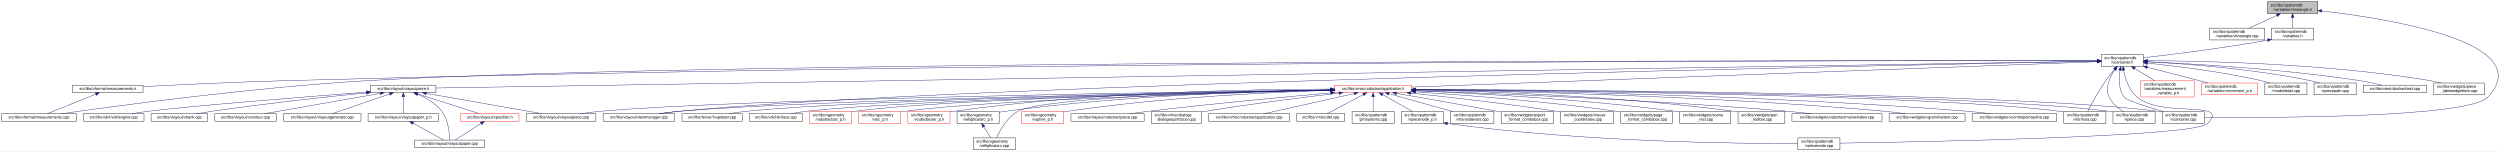
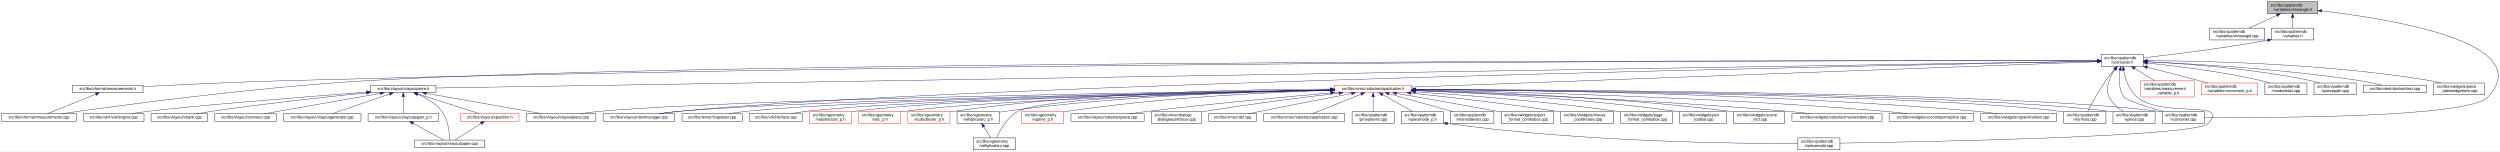
<svg xmlns="http://www.w3.org/2000/svg" xmlns:xlink="http://www.w3.org/1999/xlink" width="6354pt" height="385pt" viewBox="0.00 0.00 6354.14 385.00">
  <g id="graph0" class="graph" transform="scale(1 1) rotate(0) translate(4 381)">
    <polygon fill="white" stroke="transparent" points="-4,4 -4,-381 6350.14,-381 6350.14,4 -4,4" />
    <g id="node1" class="node">
      <g id="a_node1">
        <a xlink:title=" ">
          <polygon fill="#bfbfbf" stroke="black" points="5759,-346.5 5759,-376.5 5887,-376.5 5887,-346.5 5759,-346.5" />
          <text text-anchor="start" x="5767" y="-364.5" font-family="Helvetica,sans-Serif" font-size="10.00">src/libs/vpatterndb</text>
          <text text-anchor="middle" x="5823" y="-353.5" font-family="Helvetica,sans-Serif" font-size="10.00">/variables/vlineangle.h</text>
        </a>
      </g>
    </g>
    <g id="node2" class="node">
      <g id="a_node2">
        <a xlink:href="../../d6/d98/vlineangle_8cpp.html" target="_top" xlink:title=" ">
          <polygon fill="white" stroke="black" points="5612.5,-279.5 5612.5,-309.5 5751.5,-309.5 5751.5,-279.5 5612.5,-279.5" />
          <text text-anchor="start" x="5620.5" y="-297.5" font-family="Helvetica,sans-Serif" font-size="10.00">src/libs/vpatterndb</text>
          <text text-anchor="middle" x="5682" y="-286.5" font-family="Helvetica,sans-Serif" font-size="10.00">/variables/vlineangle.cpp</text>
        </a>
      </g>
    </g>
    <g id="edge1" class="edge">
      <path fill="none" stroke="midnightblue" d="M5783.15,-342.13C5760.75,-331.8 5733.22,-319.11 5712.54,-309.58" />
      <polygon fill="midnightblue" stroke="midnightblue" points="5781.86,-345.39 5792.41,-346.4 5784.79,-339.03 5781.86,-345.39" />
    </g>
    <g id="node3" class="node">
      <g id="a_node3">
        <a xlink:href="../../de/dca/variables_8h.html" target="_top" xlink:title=" ">
          <polygon fill="white" stroke="black" points="5769.5,-279.5 5769.5,-309.5 5876.5,-309.5 5876.5,-279.5 5769.5,-279.5" />
          <text text-anchor="start" x="5777.5" y="-297.5" font-family="Helvetica,sans-Serif" font-size="10.00">src/libs/vpatterndb</text>
          <text text-anchor="middle" x="5823" y="-286.5" font-family="Helvetica,sans-Serif" font-size="10.00">/variables.h</text>
        </a>
      </g>
    </g>
    <g id="edge2" class="edge">
      <path fill="none" stroke="midnightblue" d="M5823,-336.11C5823,-327.15 5823,-317.32 5823,-309.58" />
      <polygon fill="midnightblue" stroke="midnightblue" points="5819.5,-336.4 5823,-346.4 5826.5,-336.4 5819.5,-336.4" />
    </g>
-     <g id="node31" class="node">
-       <g id="a_node31">
+     <g id="node32" class="node">
+       <g id="a_node32">
        <a xlink:href="../../d6/d46/vcontainer_8cpp.html" target="_top" xlink:title=" ">
          <polygon fill="white" stroke="black" points="5491.5,-67.5 5491.5,-97.5 5598.5,-97.5 5598.5,-67.5 5491.5,-67.5" />
          <text text-anchor="start" x="5499.5" y="-85.5" font-family="Helvetica,sans-Serif" font-size="10.00">src/libs/vpatterndb</text>
          <text text-anchor="middle" x="5545" y="-74.5" font-family="Helvetica,sans-Serif" font-size="10.00">/vcontainer.cpp</text>
        </a>
      </g>
    </g>
    <g id="edge60" class="edge">
      <path fill="none" stroke="midnightblue" d="M5897.05,-353.18C6064.88,-333.97 6449.82,-273.63 6319,-134 6269.95,-81.64 5766.12,-81.46 5598.73,-82.87" />
      <polygon fill="midnightblue" stroke="midnightblue" points="5896.59,-349.71 5887.04,-354.31 5897.37,-356.67 5896.59,-349.71" />
    </g>
    <g id="node4" class="node">
      <g id="a_node4">
        <a xlink:href="../../d3/df7/vcontainer_8h.html" target="_top" xlink:title=" ">
          <polygon fill="white" stroke="black" points="5336.5,-212.5 5336.5,-242.5 5443.5,-242.5 5443.5,-212.5 5336.5,-212.5" />
          <text text-anchor="start" x="5344.5" y="-230.5" font-family="Helvetica,sans-Serif" font-size="10.00">src/libs/vpatterndb</text>
          <text text-anchor="middle" x="5390" y="-219.5" font-family="Helvetica,sans-Serif" font-size="10.00">/vcontainer.h</text>
        </a>
      </g>
    </g>
    <g id="edge3" class="edge">
-       <path fill="none" stroke="midnightblue" d="M5759.47,-279.01C5640.88,-257.65 5513.75,-242.17 5443.55,-234.27" />
-       <polygon fill="midnightblue" stroke="midnightblue" points="5758.99,-282.48 5769.45,-280.83 5760.24,-275.59 5758.99,-282.48" />
+       <path fill="none" stroke="midnightblue" d="M5759.39,-278.8C5641.6,-257.42 5514.11,-242.02 5443.7,-234.2" />
+       <polygon fill="midnightblue" stroke="midnightblue" points="5758.83,-282.25 5769.3,-280.61 5760.09,-275.37 5758.83,-282.25" />
    </g>
    <g id="node5" class="node">
      <g id="a_node5">
        <a xlink:href="../../dc/db7/measurements_8h.html" target="_top" xlink:title=" ">
          <polygon fill="white" stroke="black" points="180.5,-145.5 180.5,-164.5 359.5,-164.5 359.5,-145.5 180.5,-145.5" />
          <text text-anchor="middle" x="270" y="-152.5" font-family="Helvetica,sans-Serif" font-size="10.00">src/libs/vformat/measurements.h</text>
        </a>
      </g>
    </g>
    <g id="edge4" class="edge">
      <path fill="none" stroke="midnightblue" d="M5326.16,-226.61C4915.6,-227.17 2604.58,-227.82 722,-176 596.17,-172.54 450.76,-165.57 359.59,-160.85" />
      <polygon fill="midnightblue" stroke="midnightblue" points="5326.35,-230.11 5336.35,-226.6 5326.34,-223.11 5326.35,-230.11" />
    </g>
    <g id="node6" class="node">
      <g id="a_node6">
        <a xlink:href="../../d9/de3/measurements_8cpp.html" target="_top" xlink:title=" ">
          <polygon fill="white" stroke="black" points="0,-73 0,-92 190,-92 190,-73 0,-73" />
          <text text-anchor="middle" x="95" y="-80" font-family="Helvetica,sans-Serif" font-size="10.00">src/libs/vformat/measurements.cpp</text>
        </a>
      </g>
    </g>
    <g id="edge6" class="edge">
      <path fill="none" stroke="midnightblue" d="M5326.35,-226.61C4850.27,-227.33 1839.47,-229.67 929,-176 636.33,-158.75 288.4,-111.45 152.96,-92.02" />
      <polygon fill="midnightblue" stroke="midnightblue" points="5326.48,-230.11 5336.47,-226.6 5326.47,-223.11 5326.48,-230.11" />
    </g>
    <g id="node7" class="node">
      <g id="a_node7">
        <a xlink:href="../../d6/de0/vlayoutpiece_8h.html" target="_top" xlink:title=" ">
          <polygon fill="white" stroke="black" points="938,-145.5 938,-164.5 1104,-164.5 1104,-145.5 938,-145.5" />
          <text text-anchor="middle" x="1021" y="-152.5" font-family="Helvetica,sans-Serif" font-size="10.00">src/libs/vlayout/vlayoutpiece.h</text>
        </a>
      </g>
    </g>
    <g id="edge7" class="edge">
      <path fill="none" stroke="midnightblue" d="M5326.25,-225.47C4835.34,-217.55 1660.47,-166.32 1104.14,-157.34" />
      <polygon fill="midnightblue" stroke="midnightblue" points="5326.28,-228.97 5336.34,-225.63 5326.39,-221.97 5326.28,-228.97" />
    </g>
    <g id="node16" class="node">
      <g id="a_node16">
        <a xlink:href="../../d8/d70/vtextmanager_8cpp.html" target="_top" xlink:title=" ">
          <polygon fill="white" stroke="black" points="1529,-73 1529,-92 1711,-92 1711,-73 1529,-73" />
          <text text-anchor="middle" x="1620" y="-80" font-family="Helvetica,sans-Serif" font-size="10.00">src/libs/vlayout/vtextmanager.cpp</text>
        </a>
      </g>
    </g>
    <g id="edge18" class="edge">
      <path fill="none" stroke="midnightblue" d="M5326,-225.32C4899.24,-217.3 2460.3,-168.91 1720,-98 1704.37,-96.5 1687.45,-94.28 1672.04,-92.02" />
      <polygon fill="midnightblue" stroke="midnightblue" points="5326.22,-228.83 5336.29,-225.51 5326.36,-221.83 5326.22,-228.83" />
    </g>
    <g id="node17" class="node">
      <g id="a_node17">
        <a xlink:href="../../d5/d74/vabstractapplication_8h.html" target="_top" xlink:title=" ">
          <polygon fill="white" stroke="red" points="3388.5,-145.5 3388.5,-164.5 3583.5,-164.5 3583.5,-145.5 3388.5,-145.5" />
          <text text-anchor="middle" x="3486" y="-152.5" font-family="Helvetica,sans-Serif" font-size="10.00">src/libs/vmisc/vabstractapplication.h</text>
        </a>
      </g>
    </g>
    <g id="edge19" class="edge">
      <path fill="none" stroke="midnightblue" d="M5325.93,-224.13C5045.27,-213.74 3923.25,-172.19 3583.79,-159.62" />
      <polygon fill="midnightblue" stroke="midnightblue" points="5326.21,-227.64 5336.34,-224.51 5326.47,-220.65 5326.21,-227.64" />
    </g>
-     <g id="edge52" class="edge">
-       <path fill="none" stroke="midnightblue" d="M5384.41,-202.29C5381.2,-182 5380.31,-153.32 5395,-134 5401.32,-125.69 5453.02,-109.44 5493.98,-97.62" />
-       <polygon fill="midnightblue" stroke="midnightblue" points="5381.01,-203.13 5386.28,-212.32 5387.89,-201.84 5381.01,-203.13" />
-     </g>
-     <g id="node32" class="node">
-       <g id="a_node32">
+     <g id="node31" class="node">
+       <g id="a_node31">
        <a xlink:href="../../db/d11/vformula_8cpp.html" target="_top" xlink:title=" ">
          <polygon fill="white" stroke="black" points="5241.5,-67.5 5241.5,-97.5 5348.5,-97.5 5348.5,-67.5 5241.5,-67.5" />
          <text text-anchor="start" x="5249.5" y="-85.5" font-family="Helvetica,sans-Serif" font-size="10.00">src/libs/vpatterndb</text>
          <text text-anchor="middle" x="5295" y="-74.5" font-family="Helvetica,sans-Serif" font-size="10.00">/vformula.cpp</text>
        </a>
      </g>
    </g>
-     <g id="edge53" class="edge">
+     <g id="edge52" class="edge">
      <path fill="none" stroke="midnightblue" d="M5370.44,-204.68C5363.06,-196.01 5354.8,-185.79 5348,-176 5329.63,-149.55 5311.75,-116.32 5302.18,-97.75" />
      <polygon fill="midnightblue" stroke="midnightblue" points="5367.98,-207.18 5377.18,-212.44 5373.27,-202.59 5367.98,-207.18" />
    </g>
-     <g id="node33" class="node">
-       <g id="a_node33">
+     <g id="edge53" class="edge">
+       <path fill="none" stroke="midnightblue" d="M5384.41,-202.29C5381.2,-182 5380.31,-153.32 5395,-134 5401.32,-125.69 5453.02,-109.44 5493.98,-97.62" />
+       <polygon fill="midnightblue" stroke="midnightblue" points="5381.01,-203.13 5386.28,-212.32 5387.89,-201.84 5381.01,-203.13" />
+     </g>
+     <g id="node34" class="node">
+       <g id="a_node34">
+         <a xlink:href="../../d8/dba/vpiecenode_8cpp.html" target="_top" xlink:title=" ">
+           <polygon fill="white" stroke="black" points="4565.5,-0.5 4565.5,-30.5 4672.5,-30.5 4672.5,-0.5 4565.5,-0.5" />
+           <text text-anchor="start" x="4573.5" y="-18.5" font-family="Helvetica,sans-Serif" font-size="10.00">src/libs/vpatterndb</text>
+           <text text-anchor="middle" x="4619" y="-7.5" font-family="Helvetica,sans-Serif" font-size="10.00">/vpiecenode.cpp</text>
+         </a>
+       </g>
+     </g>
+     <g id="edge57" class="edge">
+       <path fill="none" stroke="midnightblue" d="M5393.39,-202.59C5397.7,-181.35 5407.25,-151.09 5428,-134 5493.88,-79.72 5666.8,-128.88 5608,-67 5575.56,-32.86 4874.05,-20.17 4672.63,-17.22" />
+       <polygon fill="midnightblue" stroke="midnightblue" points="5389.94,-202.02 5391.63,-212.48 5396.83,-203.25 5389.94,-202.02" />
+     </g>
+     <g id="node35" class="node">
+       <g id="a_node35">
        <a xlink:href="../../df/d7a/vpiece_8cpp.html" target="_top" xlink:title=" ">
          <polygon fill="white" stroke="black" points="5366.5,-67.5 5366.5,-97.5 5473.5,-97.5 5473.5,-67.5 5366.5,-67.5" />
          <text text-anchor="start" x="5374.5" y="-85.5" font-family="Helvetica,sans-Serif" font-size="10.00">src/libs/vpatterndb</text>
          <text text-anchor="middle" x="5420" y="-74.5" font-family="Helvetica,sans-Serif" font-size="10.00">/vpiece.cpp</text>
        </a>
      </g>
    </g>
-     <g id="edge54" class="edge">
+     <g id="edge56" class="edge">
      <path fill="none" stroke="midnightblue" d="M5371.41,-204.14C5365.62,-195.83 5359.97,-185.98 5357,-176 5351.67,-158.11 5348.92,-150.83 5357,-134 5364.46,-118.46 5379.3,-106.19 5392.7,-97.64" />
      <polygon fill="midnightblue" stroke="midnightblue" points="5368.61,-206.25 5377.39,-212.19 5374.23,-202.07 5368.61,-206.25" />
-     </g>
-     <g id="node35" class="node">
-       <g id="a_node35">
-         <a xlink:href="../../d8/dba/vpiecenode_8cpp.html" target="_top" xlink:title=" ">
-           <polygon fill="white" stroke="black" points="4565.5,-0.5 4565.5,-30.5 4672.5,-30.5 4672.5,-0.5 4565.5,-0.5" />
-           <text text-anchor="start" x="4573.5" y="-18.5" font-family="Helvetica,sans-Serif" font-size="10.00">src/libs/vpatterndb</text>
-           <text text-anchor="middle" x="4619" y="-7.5" font-family="Helvetica,sans-Serif" font-size="10.00">/vpiecenode.cpp</text>
-         </a>
-       </g>
-     </g>
-     <g id="edge55" class="edge">
-       <path fill="none" stroke="midnightblue" d="M5393.4,-202.6C5397.71,-181.36 5407.26,-151.11 5428,-134 5493.53,-79.95 5665.51,-128.58 5607,-67 5574.6,-32.9 4873.79,-20.18 4672.58,-17.22" />
-       <polygon fill="midnightblue" stroke="midnightblue" points="5389.94,-202.02 5391.63,-212.48 5396.84,-203.25 5389.94,-202.02" />
    </g>
    <g id="node45" class="node">
      <g id="a_node45">
        <a xlink:href="../../d7/d8a/measurement__variable__p_8h.html" target="_top" xlink:title=" ">
          <polygon fill="white" stroke="red" points="5437,-134.5 5437,-175.5 5573,-175.5 5573,-134.5 5437,-134.5" />
          <text text-anchor="start" x="5445" y="-163.5" font-family="Helvetica,sans-Serif" font-size="10.00">src/libs/vpatterndb</text>
          <text text-anchor="start" x="5445" y="-152.5" font-family="Helvetica,sans-Serif" font-size="10.00">/variables/measurement</text>
          <text text-anchor="middle" x="5505" y="-141.5" font-family="Helvetica,sans-Serif" font-size="10.00">_variable_p.h</text>
        </a>
      </g>
    </g>
    <g id="edge50" class="edge">
      <path fill="none" stroke="midnightblue" d="M5421.92,-206.93C5437.82,-197.19 5456.98,-185.44 5472.9,-175.68" />
      <polygon fill="midnightblue" stroke="midnightblue" points="5419.69,-204.19 5413,-212.4 5423.35,-210.16 5419.69,-204.19" />
    </g>
    <g id="node46" class="node">
      <g id="a_node46">
        <a xlink:href="../../d1/de1/vincrement__p_8h.html" target="_top" xlink:title=" ">
          <polygon fill="white" stroke="red" points="5591.5,-140 5591.5,-170 5734.5,-170 5734.5,-140 5591.5,-140" />
          <text text-anchor="start" x="5599.5" y="-158" font-family="Helvetica,sans-Serif" font-size="10.00">src/libs/vpatterndb</text>
          <text text-anchor="middle" x="5663" y="-147" font-family="Helvetica,sans-Serif" font-size="10.00">/variables/vincrement_p.h</text>
        </a>
      </g>
    </g>
    <g id="edge51" class="edge">
      <path fill="none" stroke="midnightblue" d="M5453.38,-210.13C5500.4,-197.99 5563.84,-181.61 5608.58,-170.05" />
      <polygon fill="midnightblue" stroke="midnightblue" points="5452.42,-206.77 5443.61,-212.66 5454.17,-213.54 5452.42,-206.77" />
    </g>
    <g id="node47" class="node">
      <g id="a_node47">
        <a xlink:href="../../d6/d91/vnodedetail_8cpp.html" target="_top" xlink:title=" ">
          <polygon fill="white" stroke="black" points="5752.5,-140 5752.5,-170 5859.5,-170 5859.5,-140 5752.5,-140" />
          <text text-anchor="start" x="5760.5" y="-158" font-family="Helvetica,sans-Serif" font-size="10.00">src/libs/vpatterndb</text>
          <text text-anchor="middle" x="5806" y="-147" font-family="Helvetica,sans-Serif" font-size="10.00">/vnodedetail.cpp</text>
        </a>
      </g>
    </g>
-     <g id="edge56" class="edge">
-       <path fill="none" stroke="midnightblue" d="M5453.88,-220.57C5525.04,-213.23 5643.2,-198.82 5743,-176 5750.27,-174.34 5757.91,-172.23 5765.27,-170.01" />
-       <polygon fill="midnightblue" stroke="midnightblue" points="5453.32,-217.11 5443.73,-221.6 5454.03,-224.07 5453.32,-217.11" />
+     <g id="edge54" class="edge">
+       <path fill="none" stroke="midnightblue" d="M5453.77,-220.71C5525.12,-213.46 5643.83,-199.12 5744,-176 5751.16,-174.35 5758.69,-172.24 5765.92,-170.03" />
+       <polygon fill="midnightblue" stroke="midnightblue" points="5453.2,-217.25 5443.6,-221.72 5453.9,-224.21 5453.2,-217.25" />
    </g>
    <g id="node48" class="node">
      <g id="a_node48">
        <a xlink:href="../../da/de1/vpiecepath_8cpp.html" target="_top" xlink:title=" ">
          <polygon fill="white" stroke="black" points="5877.5,-140 5877.5,-170 5984.5,-170 5984.5,-140 5877.5,-140" />
          <text text-anchor="start" x="5885.5" y="-158" font-family="Helvetica,sans-Serif" font-size="10.00">src/libs/vpatterndb</text>
          <text text-anchor="middle" x="5931" y="-147" font-family="Helvetica,sans-Serif" font-size="10.00">/vpiecepath.cpp</text>
        </a>
      </g>
    </g>
-     <g id="edge57" class="edge">
-       <path fill="none" stroke="midnightblue" d="M5453.61,-223.87C5545.8,-219.14 5721.57,-206.65 5868,-176 5875.53,-174.42 5883.43,-172.3 5890.99,-170.03" />
-       <polygon fill="midnightblue" stroke="midnightblue" points="5453.41,-220.38 5443.6,-224.37 5453.76,-227.37 5453.41,-220.38" />
+     <g id="edge55" class="edge">
+       <path fill="none" stroke="midnightblue" d="M5453.76,-223.97C5546.17,-219.37 5722.33,-207.04 5869,-176 5876.41,-174.43 5884.19,-172.31 5891.64,-170.04" />
+       <polygon fill="midnightblue" stroke="midnightblue" points="5453.54,-220.48 5443.72,-224.46 5453.88,-227.47 5453.54,-220.48" />
    </g>
    <g id="node49" class="node">
      <g id="a_node49">
        <a xlink:href="../../d1/d3a/abstracttest_8cpp.html" target="_top" xlink:title=" ">
          <polygon fill="white" stroke="black" points="6002.5,-145.5 6002.5,-164.5 6163.5,-164.5 6163.5,-145.5 6002.5,-145.5" />
          <text text-anchor="middle" x="6083" y="-152.5" font-family="Helvetica,sans-Serif" font-size="10.00">src/libs/vtest/abstracttest.cpp</text>
        </a>
      </g>
    </g>
    <g id="edge58" class="edge">
      <path fill="none" stroke="midnightblue" d="M5453.93,-224.05C5564.53,-219.16 5798.53,-205.99 5994,-176 6012.63,-173.14 6033.17,-168.62 6049.82,-164.6" />
      <polygon fill="midnightblue" stroke="midnightblue" points="5453.46,-220.57 5443.62,-224.5 5453.76,-227.56 5453.46,-220.57" />
    </g>
    <g id="node50" class="node">
      <g id="a_node50">
        <a xlink:href="../../da/db4/piece__tablewidgetitem_8cpp.html" target="_top" xlink:title=" ">
          <polygon fill="white" stroke="black" points="6182,-140 6182,-170 6310,-170 6310,-140 6182,-140" />
          <text text-anchor="start" x="6190" y="-158" font-family="Helvetica,sans-Serif" font-size="10.00">src/libs/vwidgets/piece</text>
          <text text-anchor="middle" x="6246" y="-147" font-family="Helvetica,sans-Serif" font-size="10.00">_tablewidgetitem.cpp</text>
        </a>
      </g>
    </g>
    <g id="edge59" class="edge">
      <path fill="none" stroke="midnightblue" d="M5453.69,-226.75C5587.75,-226.33 5908.5,-220.29 6173,-176 6181.94,-174.5 6191.37,-172.36 6200.37,-170.03" />
      <polygon fill="midnightblue" stroke="midnightblue" points="5453.59,-223.25 5443.59,-226.77 5453.6,-230.25 5453.59,-223.25" />
    </g>
    <g id="edge5" class="edge">
      <path fill="none" stroke="midnightblue" d="M239.56,-141.74C204.25,-127.51 146.97,-104.44 116.18,-92.03" />
      <polygon fill="midnightblue" stroke="midnightblue" points="238.31,-145.01 248.89,-145.5 240.92,-138.51 238.31,-145.01" />
    </g>
    <g id="node8" class="node">
      <g id="a_node8">
        <a xlink:href="../../dd/d66/vdxfengine_8cpp.html" target="_top" xlink:title=" ">
          <polygon fill="white" stroke="black" points="208,-73 208,-92 362,-92 362,-73 208,-73" />
          <text text-anchor="middle" x="285" y="-80" font-family="Helvetica,sans-Serif" font-size="10.00">src/libs/vdxf/vdxfengine.cpp</text>
        </a>
      </g>
    </g>
    <g id="edge8" class="edge">
      <path fill="none" stroke="midnightblue" d="M927.58,-146.89C774.32,-135.07 476.03,-111.36 371,-98 358.08,-96.36 344.14,-94.18 331.32,-92.02" />
      <polygon fill="midnightblue" stroke="midnightblue" points="927.67,-150.41 937.91,-147.69 928.21,-143.43 927.67,-150.41" />
    </g>
    <g id="node9" class="node">
      <g id="a_node9">
        <a xlink:href="../../de/da8/vbank_8cpp.html" target="_top" xlink:title=" ">
          <polygon fill="white" stroke="black" points="380,-73 380,-92 524,-92 524,-73 380,-73" />
          <text text-anchor="middle" x="452" y="-80" font-family="Helvetica,sans-Serif" font-size="10.00">src/libs/vlayout/vbank.cpp</text>
        </a>
      </g>
    </g>
    <g id="edge9" class="edge">
      <path fill="none" stroke="midnightblue" d="M927.69,-145.05C829.31,-135.21 669.9,-118.09 533,-98 521.27,-96.28 508.63,-94.15 496.9,-92.06" />
      <polygon fill="midnightblue" stroke="midnightblue" points="927.6,-148.56 937.9,-146.07 928.3,-141.6 927.6,-148.56" />
    </g>
    <g id="node10" class="node">
      <g id="a_node10">
        <a xlink:href="../../df/d5d/vcontour_8cpp.html" target="_top" xlink:title=" ">
          <polygon fill="white" stroke="black" points="542,-73 542,-92 698,-92 698,-73 542,-73" />
          <text text-anchor="middle" x="620" y="-80" font-family="Helvetica,sans-Serif" font-size="10.00">src/libs/vlayout/vcontour.cpp</text>
        </a>
      </g>
    </g>
    <g id="edge10" class="edge">
      <path fill="none" stroke="midnightblue" d="M962.3,-143.68C882.81,-129.71 742.41,-105.02 668.54,-92.03" />
      <polygon fill="midnightblue" stroke="midnightblue" points="962.18,-147.21 972.63,-145.5 963.39,-140.32 962.18,-147.21" />
    </g>
    <g id="node11" class="node">
      <g id="a_node11">
        <a xlink:href="../../d3/d39/vlayoutgenerator_8cpp.html" target="_top" xlink:title=" ">
          <polygon fill="white" stroke="black" points="716.5,-73 716.5,-92 913.5,-92 913.5,-73 716.5,-73" />
          <text text-anchor="middle" x="815" y="-80" font-family="Helvetica,sans-Serif" font-size="10.00">src/libs/vlayout/vlayoutgenerator.cpp</text>
        </a>
      </g>
    </g>
    <g id="edge11" class="edge">
      <path fill="none" stroke="midnightblue" d="M986.49,-142.19C945.05,-128.01 876.57,-104.57 839.94,-92.03" />
      <polygon fill="midnightblue" stroke="midnightblue" points="985.56,-145.57 996.15,-145.5 987.82,-138.95 985.56,-145.57" />
    </g>
    <g id="node12" class="node">
      <g id="a_node12">
        <a xlink:href="../../d2/d2d/vlayoutpaper__p_8h.html" target="_top" xlink:title=" ">
          <polygon fill="white" stroke="black" points="931.5,-73 931.5,-92 1110.5,-92 1110.5,-73 931.5,-73" />
          <text text-anchor="middle" x="1021" y="-80" font-family="Helvetica,sans-Serif" font-size="10.00">src/libs/vlayout/vlayoutpaper_p.h</text>
        </a>
      </g>
    </g>
    <g id="edge12" class="edge">
      <path fill="none" stroke="midnightblue" d="M1021,-134.94C1021,-121.03 1021,-102.82 1021,-92.22" />
      <polygon fill="midnightblue" stroke="midnightblue" points="1017.5,-135.36 1021,-145.36 1024.5,-135.36 1017.5,-135.36" />
    </g>
    <g id="node13" class="node">
      <g id="a_node13">
        <a xlink:href="../../d1/dd1/vlayoutpaper_8cpp.html" target="_top" xlink:title=" ">
          <polygon fill="white" stroke="black" points="1050,-6 1050,-25 1228,-25 1228,-6 1050,-6" />
          <text text-anchor="middle" x="1139" y="-13" font-family="Helvetica,sans-Serif" font-size="10.00">src/libs/vlayout/vlayoutpaper.cpp</text>
        </a>
      </g>
    </g>
    <g id="edge14" class="edge">
      <path fill="none" stroke="midnightblue" d="M1057.25,-141.63C1078.26,-132.67 1103.55,-118.49 1119,-98 1135.84,-75.67 1138.67,-40.99 1139.03,-25.05" />
      <polygon fill="midnightblue" stroke="midnightblue" points="1055.91,-138.4 1047.94,-145.39 1058.53,-144.89 1055.91,-138.4" />
    </g>
    <g id="node14" class="node">
      <g id="a_node14">
        <a xlink:href="../../db/d5c/vposition_8h.html" target="_top" xlink:title=" ">
          <polygon fill="white" stroke="red" points="1167,-73 1167,-92 1315,-92 1315,-73 1167,-73" />
          <text text-anchor="middle" x="1241" y="-80" font-family="Helvetica,sans-Serif" font-size="10.00">src/libs/vlayout/vposition.h</text>
        </a>
      </g>
    </g>
    <g id="edge15" class="edge">
      <path fill="none" stroke="midnightblue" d="M1057.3,-142.37C1101.49,-128.21 1175.08,-104.62 1214.37,-92.03" />
      <polygon fill="midnightblue" stroke="midnightblue" points="1055.99,-139.11 1047.54,-145.5 1058.13,-145.78 1055.99,-139.11" />
    </g>
    <g id="node15" class="node">
      <g id="a_node15">
        <a xlink:href="../../dd/d70/vlayoutpiece_8cpp.html" target="_top" xlink:title=" ">
          <polygon fill="white" stroke="black" points="1333.5,-73 1333.5,-92 1510.5,-92 1510.5,-73 1333.5,-73" />
          <text text-anchor="middle" x="1422" y="-80" font-family="Helvetica,sans-Serif" font-size="10.00">src/libs/vlayout/vlayoutpiece.cpp</text>
        </a>
      </g>
    </g>
    <g id="edge17" class="edge">
      <path fill="none" stroke="midnightblue" d="M1079.7,-143.68C1159.19,-129.71 1299.59,-105.02 1373.46,-92.03" />
      <polygon fill="midnightblue" stroke="midnightblue" points="1078.61,-140.32 1069.37,-145.5 1079.82,-147.21 1078.61,-140.32" />
    </g>
    <g id="edge13" class="edge">
      <path fill="none" stroke="midnightblue" d="M1045.89,-67.79C1069.28,-54.9 1103.56,-36.02 1123.34,-25.13" />
      <polygon fill="midnightblue" stroke="midnightblue" points="1043.98,-64.84 1036.91,-72.73 1047.36,-70.97 1043.98,-64.84" />
    </g>
    <g id="edge16" class="edge">
      <path fill="none" stroke="midnightblue" d="M1218.67,-67.27C1198.48,-54.4 1169.41,-35.88 1152.54,-25.13" />
      <polygon fill="midnightblue" stroke="midnightblue" points="1216.93,-70.31 1227.24,-72.73 1220.69,-64.41 1216.93,-70.31" />
    </g>
    <g id="edge30" class="edge">
      <path fill="none" stroke="midnightblue" d="M3378.37,-152.62C3022.46,-147.77 1885.44,-130.13 1520,-98 1504.24,-96.61 1487.15,-94.35 1471.72,-92.02" />
      <polygon fill="midnightblue" stroke="midnightblue" points="3378.37,-156.12 3388.42,-152.75 3378.47,-149.12 3378.37,-156.12" />
    </g>
    <g id="edge31" class="edge">
      <path fill="none" stroke="midnightblue" d="M3378.42,-152.17C3047.03,-146.3 2044.65,-126.59 1720,-98 1704.01,-96.59 1686.68,-94.34 1671,-92.02" />
      <polygon fill="midnightblue" stroke="midnightblue" points="3378.44,-155.68 3388.5,-152.35 3378.56,-148.68 3378.44,-155.68" />
    </g>
    <g id="node18" class="node">
      <g id="a_node18">
        <a xlink:href="../../d4/d90/fvupdater_8cpp.html" target="_top" xlink:title=" ">
          <polygon fill="white" stroke="black" points="1729.5,-73 1729.5,-92 1882.5,-92 1882.5,-73 1729.5,-73" />
          <text text-anchor="middle" x="1806" y="-80" font-family="Helvetica,sans-Serif" font-size="10.00">src/libs/fervor/fvupdater.cpp</text>
        </a>
      </g>
    </g>
    <g id="edge20" class="edge">
      <path fill="none" stroke="midnightblue" d="M3378,-152.09C3068.22,-146.33 2180.41,-127.63 1891,-98 1877.3,-96.6 1862.47,-94.33 1849.09,-92" />
      <polygon fill="midnightblue" stroke="midnightblue" points="3378.27,-155.6 3388.33,-152.29 3378.4,-148.6 3378.27,-155.6" />
    </g>
    <g id="node19" class="node">
      <g id="a_node19">
        <a xlink:href="../../d9/dc8/dxiface_8cpp.html" target="_top" xlink:title=" ">
          <polygon fill="white" stroke="black" points="1900.5,-73 1900.5,-92 2035.5,-92 2035.5,-73 1900.5,-73" />
          <text text-anchor="middle" x="1968" y="-80" font-family="Helvetica,sans-Serif" font-size="10.00">src/libs/vdxf/dxiface.cpp</text>
        </a>
      </g>
    </g>
    <g id="edge21" class="edge">
      <path fill="none" stroke="midnightblue" d="M3378.31,-151.91C3089.52,-145.97 2302.3,-127.49 2044,-98 2031.72,-96.6 2018.45,-94.33 2006.49,-92" />
      <polygon fill="midnightblue" stroke="midnightblue" points="3378.3,-155.41 3388.37,-152.12 3378.45,-148.41 3378.3,-155.41" />
    </g>
    <g id="node20" class="node">
      <g id="a_node20">
        <a xlink:href="../../da/d75/vabstractarc__p_8h.html" target="_top" xlink:title=" ">
          <polygon fill="white" stroke="red" points="2053.5,-67.5 2053.5,-97.5 2160.5,-97.5 2160.5,-67.5 2053.5,-67.5" />
          <text text-anchor="start" x="2061.5" y="-85.5" font-family="Helvetica,sans-Serif" font-size="10.00">src/libs/vgeometry</text>
          <text text-anchor="middle" x="2107" y="-74.5" font-family="Helvetica,sans-Serif" font-size="10.00">/vabstractarc_p.h</text>
        </a>
      </g>
    </g>
    <g id="edge22" class="edge">
      <path fill="none" stroke="midnightblue" d="M3378.14,-152.02C3106.9,-146.61 2401.53,-129.85 2169,-98 2166.26,-97.62 2163.47,-97.18 2160.65,-96.7" />
      <polygon fill="midnightblue" stroke="midnightblue" points="3378.31,-155.52 3388.38,-152.22 3378.45,-148.52 3378.31,-155.52" />
    </g>
    <g id="node21" class="node">
      <g id="a_node21">
        <a xlink:href="../../dc/da3/varc__p_8h.html" target="_top" xlink:title=" ">
          <polygon fill="white" stroke="red" points="2178.5,-67.5 2178.5,-97.5 2285.5,-97.5 2285.5,-67.5 2178.5,-67.5" />
          <text text-anchor="start" x="2186.5" y="-85.5" font-family="Helvetica,sans-Serif" font-size="10.00">src/libs/vgeometry</text>
          <text text-anchor="middle" x="2232" y="-74.5" font-family="Helvetica,sans-Serif" font-size="10.00">/varc_p.h</text>
        </a>
      </g>
    </g>
    <g id="edge23" class="edge">
      <path fill="none" stroke="midnightblue" d="M3378.13,-151.46C3125.57,-145.1 2501.57,-126.9 2294,-98 2291.26,-97.62 2288.47,-97.17 2285.66,-96.68" />
      <polygon fill="midnightblue" stroke="midnightblue" points="3378.33,-154.96 3388.42,-151.72 3378.51,-147.97 3378.33,-154.96" />
    </g>
    <g id="node22" class="node">
      <g id="a_node22">
        <a xlink:href="../../d5/d8e/vcubicbezier__p_8h.html" target="_top" xlink:title=" ">
          <polygon fill="white" stroke="red" points="2303.5,-67.5 2303.5,-97.5 2410.5,-97.5 2410.5,-67.5 2303.5,-67.5" />
          <text text-anchor="start" x="2311.5" y="-85.5" font-family="Helvetica,sans-Serif" font-size="10.00">src/libs/vgeometry</text>
          <text text-anchor="middle" x="2357" y="-74.5" font-family="Helvetica,sans-Serif" font-size="10.00">/vcubicbezier_p.h</text>
        </a>
      </g>
    </g>
    <g id="edge24" class="edge">
      <path fill="none" stroke="midnightblue" d="M3378.19,-154.63C3184.94,-154.37 2767.22,-147.46 2419,-98 2416.26,-97.61 2413.47,-97.16 2410.66,-96.66" />
      <polygon fill="midnightblue" stroke="midnightblue" points="3378.34,-158.13 3388.35,-154.64 3378.35,-151.13 3378.34,-158.13" />
    </g>
    <g id="node23" class="node">
      <g id="a_node23">
        <a xlink:href="../../df/dde/vellipticalarc__p_8h.html" target="_top" xlink:title=" ">
          <polygon fill="white" stroke="black" points="2428.5,-67.5 2428.5,-97.5 2535.5,-97.5 2535.5,-67.5 2428.5,-67.5" />
          <text text-anchor="start" x="2436.5" y="-85.5" font-family="Helvetica,sans-Serif" font-size="10.00">src/libs/vgeometry</text>
          <text text-anchor="middle" x="2482" y="-74.5" font-family="Helvetica,sans-Serif" font-size="10.00">/vellipticalarc_p.h</text>
        </a>
      </g>
    </g>
    <g id="edge25" class="edge">
      <path fill="none" stroke="midnightblue" d="M3377.95,-152.8C3203.17,-149.68 2847.93,-138.44 2550,-98 2545.34,-97.37 2540.51,-96.59 2535.69,-95.73" />
      <polygon fill="midnightblue" stroke="midnightblue" points="3378.12,-156.3 3388.18,-152.98 3378.24,-149.3 3378.12,-156.3" />
    </g>
    <g id="node24" class="node">
      <g id="a_node24">
        <a xlink:href="../../d6/dfb/vellipticalarc_8cpp.html" target="_top" xlink:title=" ">
          <polygon fill="white" stroke="black" points="2469.5,-0.5 2469.5,-30.5 2576.5,-30.5 2576.5,-0.5 2469.5,-0.5" />
          <text text-anchor="start" x="2477.5" y="-18.5" font-family="Helvetica,sans-Serif" font-size="10.00">src/libs/vgeometry</text>
          <text text-anchor="middle" x="2523" y="-7.5" font-family="Helvetica,sans-Serif" font-size="10.00">/vellipticalarc.cpp</text>
        </a>
      </g>
    </g>
    <g id="edge27" class="edge">
      <path fill="none" stroke="midnightblue" d="M3378.32,-152.41C3153.9,-148.36 2651.25,-135.2 2583,-98 2555.69,-83.12 2537.46,-49.85 2528.81,-30.74" />
      <polygon fill="midnightblue" stroke="midnightblue" points="3378.4,-155.91 3388.46,-152.59 3378.53,-148.91 3378.4,-155.91" />
    </g>
    <g id="node25" class="node">
      <g id="a_node25">
        <a xlink:href="../../d1/d76/vspline__p_8h.html" target="_top" xlink:title=" ">
          <polygon fill="white" stroke="red" points="2592.5,-67.5 2592.5,-97.5 2699.5,-97.5 2699.5,-67.5 2592.5,-67.5" />
          <text text-anchor="start" x="2600.5" y="-85.5" font-family="Helvetica,sans-Serif" font-size="10.00">src/libs/vgeometry</text>
          <text text-anchor="middle" x="2646" y="-74.5" font-family="Helvetica,sans-Serif" font-size="10.00">/vspline_p.h</text>
        </a>
      </g>
    </g>
    <g id="edge28" class="edge">
      <path fill="none" stroke="midnightblue" d="M3378.09,-151.47C3227.5,-146.76 2946.13,-133.62 2709,-98 2705.89,-97.53 2702.71,-97 2699.51,-96.41" />
      <polygon fill="midnightblue" stroke="midnightblue" points="3378.15,-154.98 3388.26,-151.79 3378.37,-147.98 3378.15,-154.98" />
    </g>
    <g id="node26" class="node">
      <g id="a_node26">
        <a xlink:href="../../d9/d15/vabstractpiece_8cpp.html" target="_top" xlink:title=" ">
          <polygon fill="white" stroke="black" points="2718,-73 2718,-92 2904,-92 2904,-73 2718,-73" />
          <text text-anchor="middle" x="2811" y="-80" font-family="Helvetica,sans-Serif" font-size="10.00">src/libs/vlayout/vabstractpiece.cpp</text>
        </a>
      </g>
    </g>
    <g id="edge29" class="edge">
      <path fill="none" stroke="midnightblue" d="M3378.04,-144.87C3262.73,-134.78 3074.72,-117.39 2913,-98 2898.35,-96.24 2882.55,-94.11 2867.86,-92.03" />
      <polygon fill="midnightblue" stroke="midnightblue" points="3378.01,-148.38 3388.27,-145.76 3378.62,-141.41 3378.01,-148.38" />
    </g>
    <g id="node27" class="node">
      <g id="a_node27">
        <a xlink:href="../../db/d65/dialogexporttocsv_8cpp.html" target="_top" xlink:title=" ">
          <polygon fill="white" stroke="black" points="2922.5,-67.5 2922.5,-97.5 3049.5,-97.5 3049.5,-67.5 2922.5,-67.5" />
          <text text-anchor="start" x="2930.5" y="-85.5" font-family="Helvetica,sans-Serif" font-size="10.00">src/libs/vmisc/dialogs</text>
          <text text-anchor="middle" x="2986" y="-74.5" font-family="Helvetica,sans-Serif" font-size="10.00">/dialogexporttocsv.cpp</text>
        </a>
      </g>
    </g>
    <g id="edge32" class="edge">
      <path fill="none" stroke="midnightblue" d="M3399.39,-144.33C3312.95,-134.29 3176.44,-117.34 3059,-98 3055.94,-97.5 3052.81,-96.96 3049.66,-96.4" />
      <polygon fill="midnightblue" stroke="midnightblue" points="3399.08,-147.82 3409.41,-145.49 3399.88,-140.87 3399.08,-147.82" />
    </g>
    <g id="node28" class="node">
      <g id="a_node28">
-         <a xlink:href="../../d0/df6/vabstractapplication_8cpp.html" target="_top" xlink:title=" ">
-           <polygon fill="white" stroke="black" points="3068,-73 3068,-92 3274,-92 3274,-73 3068,-73" />
-           <text text-anchor="middle" x="3171" y="-80" font-family="Helvetica,sans-Serif" font-size="10.00">src/libs/vmisc/vabstractapplication.cpp</text>
+         <a xlink:href="../../d6/d0b/def_8cpp.html" target="_top" xlink:title=" ">
+           <polygon fill="white" stroke="black" points="3068,-73 3068,-92 3190,-92 3190,-73 3068,-73" />
+           <text text-anchor="middle" x="3129" y="-80" font-family="Helvetica,sans-Serif" font-size="10.00">src/libs/vmisc/def.cpp</text>
        </a>
      </g>
    </g>
    <g id="edge33" class="edge">
-       <path fill="none" stroke="midnightblue" d="M3437.97,-143.25C3375.2,-129.2 3266.56,-104.89 3209.13,-92.03" />
-       <polygon fill="midnightblue" stroke="midnightblue" points="3437.48,-146.73 3448,-145.5 3439.01,-139.9 3437.48,-146.73" />
+       <path fill="none" stroke="midnightblue" d="M3431.22,-143.51C3373.44,-132.39 3279.75,-114.24 3199,-98 3189.51,-96.09 3179.3,-94 3169.7,-92.01" />
+       <polygon fill="midnightblue" stroke="midnightblue" points="3430.75,-146.98 3441.23,-145.43 3432.07,-140.11 3430.75,-146.98" />
    </g>
    <g id="node29" class="node">
      <g id="a_node29">
-         <a xlink:href="../../d6/d0b/def_8cpp.html" target="_top" xlink:title=" ">
-           <polygon fill="white" stroke="black" points="3292,-73 3292,-92 3414,-92 3414,-73 3292,-73" />
-           <text text-anchor="middle" x="3353" y="-80" font-family="Helvetica,sans-Serif" font-size="10.00">src/libs/vmisc/def.cpp</text>
+         <a xlink:href="../../d0/df6/vabstractapplication_8cpp.html" target="_top" xlink:title=" ">
+           <polygon fill="white" stroke="black" points="3208,-73 3208,-92 3414,-92 3414,-73 3208,-73" />
+           <text text-anchor="middle" x="3311" y="-80" font-family="Helvetica,sans-Serif" font-size="10.00">src/libs/vmisc/vabstractapplication.cpp</text>
        </a>
      </g>
    </g>
    <g id="edge34" class="edge">
-       <path fill="none" stroke="midnightblue" d="M3461.12,-140.81C3434.18,-126.53 3392,-104.17 3369.1,-92.03" />
-       <polygon fill="midnightblue" stroke="midnightblue" points="3459.48,-143.9 3469.96,-145.5 3462.76,-137.72 3459.48,-143.9" />
+       <path fill="none" stroke="midnightblue" d="M3455.56,-141.74C3420.25,-127.51 3362.97,-104.44 3332.18,-92.03" />
+       <polygon fill="midnightblue" stroke="midnightblue" points="3454.31,-145.01 3464.89,-145.5 3456.92,-138.51 3454.31,-145.01" />
    </g>
    <g id="node30" class="node">
      <g id="a_node30">
        <a xlink:href="../../d4/d4f/pmsystems_8cpp.html" target="_top" xlink:title=" ">
          <polygon fill="white" stroke="black" points="3432.5,-67.5 3432.5,-97.5 3539.5,-97.5 3539.5,-67.5 3432.5,-67.5" />
          <text text-anchor="start" x="3440.5" y="-85.5" font-family="Helvetica,sans-Serif" font-size="10.00">src/libs/vpatterndb</text>
          <text text-anchor="middle" x="3486" y="-74.5" font-family="Helvetica,sans-Serif" font-size="10.00">/pmsystems.cpp</text>
        </a>
      </g>
    </g>
    <g id="edge35" class="edge">
      <path fill="none" stroke="midnightblue" d="M3486,-135.24C3486,-123.41 3486,-108.38 3486,-97.58" />
      <polygon fill="midnightblue" stroke="midnightblue" points="3482.5,-135.36 3486,-145.36 3489.5,-135.36 3482.5,-135.36" />
    </g>
    <g id="edge36" class="edge">
-       <path fill="none" stroke="midnightblue" d="M3593.84,-153.79C3953.79,-152.65 5112.03,-145.29 5482,-98 5485.01,-97.62 5488.08,-97.15 5491.17,-96.63" />
-       <polygon fill="midnightblue" stroke="midnightblue" points="3593.67,-150.29 3583.68,-153.82 3593.69,-157.29 3593.67,-150.29" />
-     </g>
-     <g id="edge37" class="edge">
      <path fill="none" stroke="midnightblue" d="M3593.64,-153.28C3922.8,-150.66 4912.84,-139.45 5232,-98 5235.01,-97.61 5238.08,-97.14 5241.17,-96.61" />
      <polygon fill="midnightblue" stroke="midnightblue" points="3593.6,-149.78 3583.62,-153.36 3593.65,-156.78 3593.6,-149.78" />
    </g>
-     <g id="edge38" class="edge">
-       <path fill="none" stroke="midnightblue" d="M3593.79,-153.55C3938.65,-151.69 5012.49,-142.36 5357,-98 5360.01,-97.61 5363.08,-97.15 5366.17,-96.62" />
-       <polygon fill="midnightblue" stroke="midnightblue" points="3593.54,-150.05 3583.56,-153.61 3593.57,-157.05 3593.54,-150.05" />
-     </g>
-     <g id="node34" class="node">
-       <g id="a_node34">
+     <g id="edge37" class="edge">
+       <path fill="none" stroke="midnightblue" d="M3593.9,-153.84C3954.05,-152.86 5112.93,-145.96 5483,-98 5485.74,-97.64 5488.54,-97.22 5491.35,-96.74" />
+       <polygon fill="midnightblue" stroke="midnightblue" points="3593.72,-150.34 3583.73,-153.87 3593.74,-157.34 3593.72,-150.34" />
+     </g>
+     <g id="node33" class="node">
+       <g id="a_node33">
        <a xlink:href="../../df/dba/vpiecenode__p_8h.html" target="_top" xlink:title=" ">
          <polygon fill="white" stroke="black" points="3557.5,-67.5 3557.5,-97.5 3664.5,-97.5 3664.5,-67.5 3557.5,-67.5" />
          <text text-anchor="start" x="3565.5" y="-85.5" font-family="Helvetica,sans-Serif" font-size="10.00">src/libs/vpatterndb</text>
          <text text-anchor="middle" x="3611" y="-74.5" font-family="Helvetica,sans-Serif" font-size="10.00">/vpiecenode_p.h</text>
        </a>
      </g>
    </g>
-     <g id="edge39" class="edge">
+     <g id="edge38" class="edge">
      <path fill="none" stroke="midnightblue" d="M3510.29,-140.3C3532.11,-127.99 3564.02,-110 3586.04,-97.58" />
      <polygon fill="midnightblue" stroke="midnightblue" points="3508.32,-137.39 3501.33,-145.36 3511.76,-143.49 3508.32,-137.39" />
+     </g>
+     <g id="edge40" class="edge">
+       <path fill="none" stroke="midnightblue" d="M3593.79,-153.55C3938.65,-151.69 5012.49,-142.36 5357,-98 5360.01,-97.61 5363.08,-97.15 5366.17,-96.62" />
+       <polygon fill="midnightblue" stroke="midnightblue" points="3593.54,-150.05 3583.56,-153.61 3593.57,-157.05 3593.54,-150.05" />
    </g>
    <g id="node36" class="node">
      <g id="a_node36">
        <a xlink:href="../../de/d3e/vtranslatevars_8cpp.html" target="_top" xlink:title=" ">
          <polygon fill="white" stroke="black" points="3683,-67.5 3683,-97.5 3793,-97.5 3793,-67.5 3683,-67.5" />
          <text text-anchor="start" x="3691" y="-85.5" font-family="Helvetica,sans-Serif" font-size="10.00">src/libs/vpatterndb</text>
          <text text-anchor="middle" x="3738" y="-74.5" font-family="Helvetica,sans-Serif" font-size="10.00">/vtranslatevars.cpp</text>
        </a>
      </g>
    </g>
    <g id="edge41" class="edge">
      <path fill="none" stroke="midnightblue" d="M3526.15,-142.77C3570.05,-130.49 3640.46,-110.79 3687.94,-97.51" />
      <polygon fill="midnightblue" stroke="midnightblue" points="3525.08,-139.43 3516.4,-145.5 3526.97,-146.17 3525.08,-139.43" />
    </g>
    <g id="node37" class="node">
      <g id="a_node37">
        <a xlink:href="../../df/d40/export__format__combobox_8cpp.html" target="_top" xlink:title=" ">
          <polygon fill="white" stroke="black" points="3811.5,-67.5 3811.5,-97.5 3944.5,-97.5 3944.5,-67.5 3811.5,-67.5" />
          <text text-anchor="start" x="3819.5" y="-85.5" font-family="Helvetica,sans-Serif" font-size="10.00">src/libs/vwidgets/export</text>
          <text text-anchor="middle" x="3878" y="-74.5" font-family="Helvetica,sans-Serif" font-size="10.00">_format_combobox.cpp</text>
        </a>
      </g>
    </g>
    <g id="edge42" class="edge">
      <path fill="none" stroke="midnightblue" d="M3545.53,-143.69C3609.08,-132.63 3712.72,-114.43 3802,-98 3805.04,-97.44 3808.14,-96.87 3811.28,-96.28" />
      <polygon fill="midnightblue" stroke="midnightblue" points="3544.55,-140.31 3535.3,-145.47 3545.75,-147.2 3544.55,-140.31" />
    </g>
    <g id="node38" class="node">
      <g id="a_node38">
        <a xlink:href="../../d3/d4f/mouse__coordinates_8cpp.html" target="_top" xlink:title=" ">
          <polygon fill="white" stroke="black" points="3963,-67.5 3963,-97.5 4097,-97.5 4097,-67.5 3963,-67.5" />
          <text text-anchor="start" x="3971" y="-85.5" font-family="Helvetica,sans-Serif" font-size="10.00">src/libs/vwidgets/mouse</text>
          <text text-anchor="middle" x="4030" y="-74.5" font-family="Helvetica,sans-Serif" font-size="10.00">_coordinates.cpp</text>
        </a>
      </g>
    </g>
    <g id="edge43" class="edge">
      <path fill="none" stroke="midnightblue" d="M3581.57,-144.43C3676.14,-134.51 3824.91,-117.72 3953,-98 3956.23,-97.5 3959.53,-96.97 3962.85,-96.42" />
      <polygon fill="midnightblue" stroke="midnightblue" points="3581.03,-140.96 3571.45,-145.48 3581.76,-147.93 3581.03,-140.96" />
    </g>
    <g id="node39" class="node">
      <g id="a_node39">
        <a xlink:href="../../d2/d28/page__format__combobox_8cpp.html" target="_top" xlink:title=" ">
          <polygon fill="white" stroke="black" points="4115.5,-67.5 4115.5,-97.5 4246.5,-97.5 4246.5,-67.5 4115.5,-67.5" />
          <text text-anchor="start" x="4123.5" y="-85.5" font-family="Helvetica,sans-Serif" font-size="10.00">src/libs/vwidgets/page</text>
          <text text-anchor="middle" x="4181" y="-74.5" font-family="Helvetica,sans-Serif" font-size="10.00">_format_combobox.cpp</text>
        </a>
      </g>
    </g>
    <g id="edge44" class="edge">
      <path fill="none" stroke="midnightblue" d="M3593.79,-147.58C3717.76,-139.42 3927.23,-123.29 4106,-98 4109.02,-97.57 4112.1,-97.11 4115.21,-96.61" />
      <polygon fill="midnightblue" stroke="midnightblue" points="3593.29,-144.1 3583.54,-148.24 3593.74,-151.09 3593.29,-144.1" />
    </g>
    <g id="node40" class="node">
      <g id="a_node40">
-         <a xlink:href="../../d8/d76/scene__rect_8cpp.html" target="_top" xlink:title=" ">
-           <polygon fill="white" stroke="black" points="4265,-67.5 4265,-97.5 4395,-97.5 4395,-67.5 4265,-67.5" />
-           <text text-anchor="start" x="4273" y="-85.5" font-family="Helvetica,sans-Serif" font-size="10.00">src/libs/vwidgets/scene</text>
-           <text text-anchor="middle" x="4330" y="-74.5" font-family="Helvetica,sans-Serif" font-size="10.00">_rect.cpp</text>
+         <a xlink:href="../../d7/d1b/pen__toolbar_8cpp.html" target="_top" xlink:title=" ">
+           <polygon fill="white" stroke="black" points="4264.5,-67.5 4264.5,-97.5 4383.5,-97.5 4383.5,-67.5 4264.5,-67.5" />
+           <text text-anchor="start" x="4272.5" y="-85.5" font-family="Helvetica,sans-Serif" font-size="10.00">src/libs/vwidgets/pen</text>
+           <text text-anchor="middle" x="4324" y="-74.5" font-family="Helvetica,sans-Serif" font-size="10.00">_toolbar.cpp</text>
        </a>
      </g>
    </g>
    <g id="edge45" class="edge">
-       <path fill="none" stroke="midnightblue" d="M3593.87,-150.17C3743.01,-143.96 4020.37,-129.11 4255,-98 4258.16,-97.58 4261.38,-97.11 4264.63,-96.61" />
-       <polygon fill="midnightblue" stroke="midnightblue" points="3593.64,-146.68 3583.8,-150.59 3593.93,-153.67 3593.64,-146.68" />
+       <path fill="none" stroke="midnightblue" d="M3593.64,-150.73C3742.79,-145.15 4020.47,-131.03 4255,-98 4258.03,-97.57 4261.13,-97.09 4264.25,-96.57" />
+       <polygon fill="midnightblue" stroke="midnightblue" points="3593.42,-147.23 3583.56,-151.1 3593.68,-154.23 3593.42,-147.23" />
    </g>
    <g id="node41" class="node">
      <g id="a_node41">
-         <a xlink:href="../../d7/d1b/pen__toolbar_8cpp.html" target="_top" xlink:title=" ">
-           <polygon fill="white" stroke="black" points="4413.5,-67.5 4413.5,-97.5 4532.5,-97.5 4532.5,-67.5 4413.5,-67.5" />
-           <text text-anchor="start" x="4421.5" y="-85.5" font-family="Helvetica,sans-Serif" font-size="10.00">src/libs/vwidgets/pen</text>
-           <text text-anchor="middle" x="4473" y="-74.5" font-family="Helvetica,sans-Serif" font-size="10.00">_toolbar.cpp</text>
+         <a xlink:href="../../d8/d76/scene__rect_8cpp.html" target="_top" xlink:title=" ">
+           <polygon fill="white" stroke="black" points="4402,-67.5 4402,-97.5 4532,-97.5 4532,-67.5 4402,-67.5" />
+           <text text-anchor="start" x="4410" y="-85.5" font-family="Helvetica,sans-Serif" font-size="10.00">src/libs/vwidgets/scene</text>
+           <text text-anchor="middle" x="4467" y="-74.5" font-family="Helvetica,sans-Serif" font-size="10.00">_rect.cpp</text>
        </a>
      </g>
    </g>
    <g id="edge46" class="edge">
-       <path fill="none" stroke="midnightblue" d="M3593.67,-152.52C3765.67,-149.02 4112.71,-137.28 4404,-98 4407.03,-97.59 4410.13,-97.12 4413.25,-96.61" />
-       <polygon fill="midnightblue" stroke="midnightblue" points="3593.53,-149.03 3583.6,-152.72 3593.67,-156.02 3593.53,-149.03" />
+       <path fill="none" stroke="midnightblue" d="M3593.81,-151.84C3764.01,-147.41 4105.12,-134.44 4392,-98 4395.16,-97.6 4398.38,-97.15 4401.63,-96.65" />
+       <polygon fill="midnightblue" stroke="midnightblue" points="3593.5,-148.34 3583.59,-152.1 3593.68,-155.34 3593.5,-148.34" />
    </g>
    <g id="node42" class="node">
      <g id="a_node42">
        <a xlink:href="../../dd/df6/vabstractmainwindow_8cpp.html" target="_top" xlink:title=" ">
          <polygon fill="white" stroke="black" points="4550.5,-73 4550.5,-92 4779.5,-92 4779.5,-73 4550.5,-73" />
          <text text-anchor="middle" x="4665" y="-80" font-family="Helvetica,sans-Serif" font-size="10.00">src/libs/vwidgets/vabstractmainwindow.cpp</text>
        </a>
      </g>
    </g>
    <g id="edge47" class="edge">
      <path fill="none" stroke="midnightblue" d="M3593.63,-150.54C3784.65,-143.9 4195.37,-127.35 4541,-98 4559.79,-96.4 4580.13,-94.22 4598.8,-92.03" />
      <polygon fill="midnightblue" stroke="midnightblue" points="3593.47,-147.04 3583.59,-150.89 3593.71,-154.04 3593.47,-147.04" />
    </g>
    <g id="node43" class="node">
      <g id="a_node43">
-         <a xlink:href="../../d1/d90/vgrainlineitem_8cpp.html" target="_top" xlink:title=" ">
-           <polygon fill="white" stroke="black" points="4797.5,-73 4797.5,-92 4990.5,-92 4990.5,-73 4797.5,-73" />
-           <text text-anchor="middle" x="4894" y="-80" font-family="Helvetica,sans-Serif" font-size="10.00">src/libs/vwidgets/vgrainlineitem.cpp</text>
+         <a xlink:href="../../de/d45/vcontrolpointspline_8cpp.html" target="_top" xlink:title=" ">
+           <polygon fill="white" stroke="black" points="4797.5,-73 4797.5,-92 5012.5,-92 5012.5,-73 4797.5,-73" />
+           <text text-anchor="middle" x="4905" y="-80" font-family="Helvetica,sans-Serif" font-size="10.00">src/libs/vwidgets/vcontrolpointspline.cpp</text>
        </a>
      </g>
    </g>
    <g id="edge48" class="edge">
-       <path fill="none" stroke="midnightblue" d="M3593.87,-152.75C3817.16,-149.41 4346.07,-137.64 4788,-98 4804.56,-96.51 4822.49,-94.3 4838.82,-92.04" />
-       <polygon fill="midnightblue" stroke="midnightblue" points="3593.74,-149.25 3583.79,-152.9 3593.85,-156.25 3593.74,-149.25" />
+       <path fill="none" stroke="midnightblue" d="M3593.83,-152.29C3817.04,-148.1 4345.83,-134.85 4788,-98 4806.15,-96.49 4825.83,-94.27 4843.77,-92.03" />
+       <polygon fill="midnightblue" stroke="midnightblue" points="3593.69,-148.79 3583.76,-152.48 3593.82,-155.79 3593.69,-148.79" />
    </g>
    <g id="node44" class="node">
      <g id="a_node44">
-         <a xlink:href="../../de/d45/vcontrolpointspline_8cpp.html" target="_top" xlink:title=" ">
-           <polygon fill="white" stroke="black" points="5008.5,-73 5008.5,-92 5223.5,-92 5223.5,-73 5008.5,-73" />
-           <text text-anchor="middle" x="5116" y="-80" font-family="Helvetica,sans-Serif" font-size="10.00">src/libs/vwidgets/vcontrolpointspline.cpp</text>
+         <a xlink:href="../../d1/d90/vgrainlineitem_8cpp.html" target="_top" xlink:title=" ">
+           <polygon fill="white" stroke="black" points="5030.5,-73 5030.5,-92 5223.5,-92 5223.5,-73 5030.5,-73" />
+           <text text-anchor="middle" x="5127" y="-80" font-family="Helvetica,sans-Serif" font-size="10.00">src/libs/vwidgets/vgrainlineitem.cpp</text>
        </a>
      </g>
    </g>
    <g id="edge49" class="edge">
-       <path fill="none" stroke="midnightblue" d="M3593.62,-153.2C3841.77,-150.67 4473.1,-140.24 4999,-98 5017.36,-96.53 5037.27,-94.3 5055.38,-92.02" />
-       <polygon fill="midnightblue" stroke="midnightblue" points="3593.49,-149.7 3583.52,-153.3 3593.56,-156.7 3593.49,-149.7" />
+       <path fill="none" stroke="midnightblue" d="M3593.84,-153.75C3844.7,-152.36 4486.75,-144.17 5021,-98 5037.75,-96.55 5055.9,-94.32 5072.37,-92.03" />
+       <polygon fill="midnightblue" stroke="midnightblue" points="3593.61,-150.25 3583.63,-153.8 3593.65,-157.25 3593.61,-150.25" />
    </g>
    <g id="edge26" class="edge">
      <path fill="none" stroke="midnightblue" d="M2496.28,-58.87C2502.21,-49.46 2508.91,-38.83 2514.12,-30.58" />
      <polygon fill="midnightblue" stroke="midnightblue" points="2493.27,-57.07 2490.9,-67.4 2499.19,-60.81 2493.27,-57.07" />
    </g>
-     <g id="edge40" class="edge">
+     <g id="edge39" class="edge">
      <path fill="none" stroke="midnightblue" d="M3674.99,-67.05C4018.76,-19.54 4422.2,-15.84 4565.4,-16.13" />
      <polygon fill="midnightblue" stroke="midnightblue" points="3674.26,-63.61 3664.84,-68.46 3675.23,-70.55 3674.26,-63.61" />
    </g>
  </g>
</svg>
